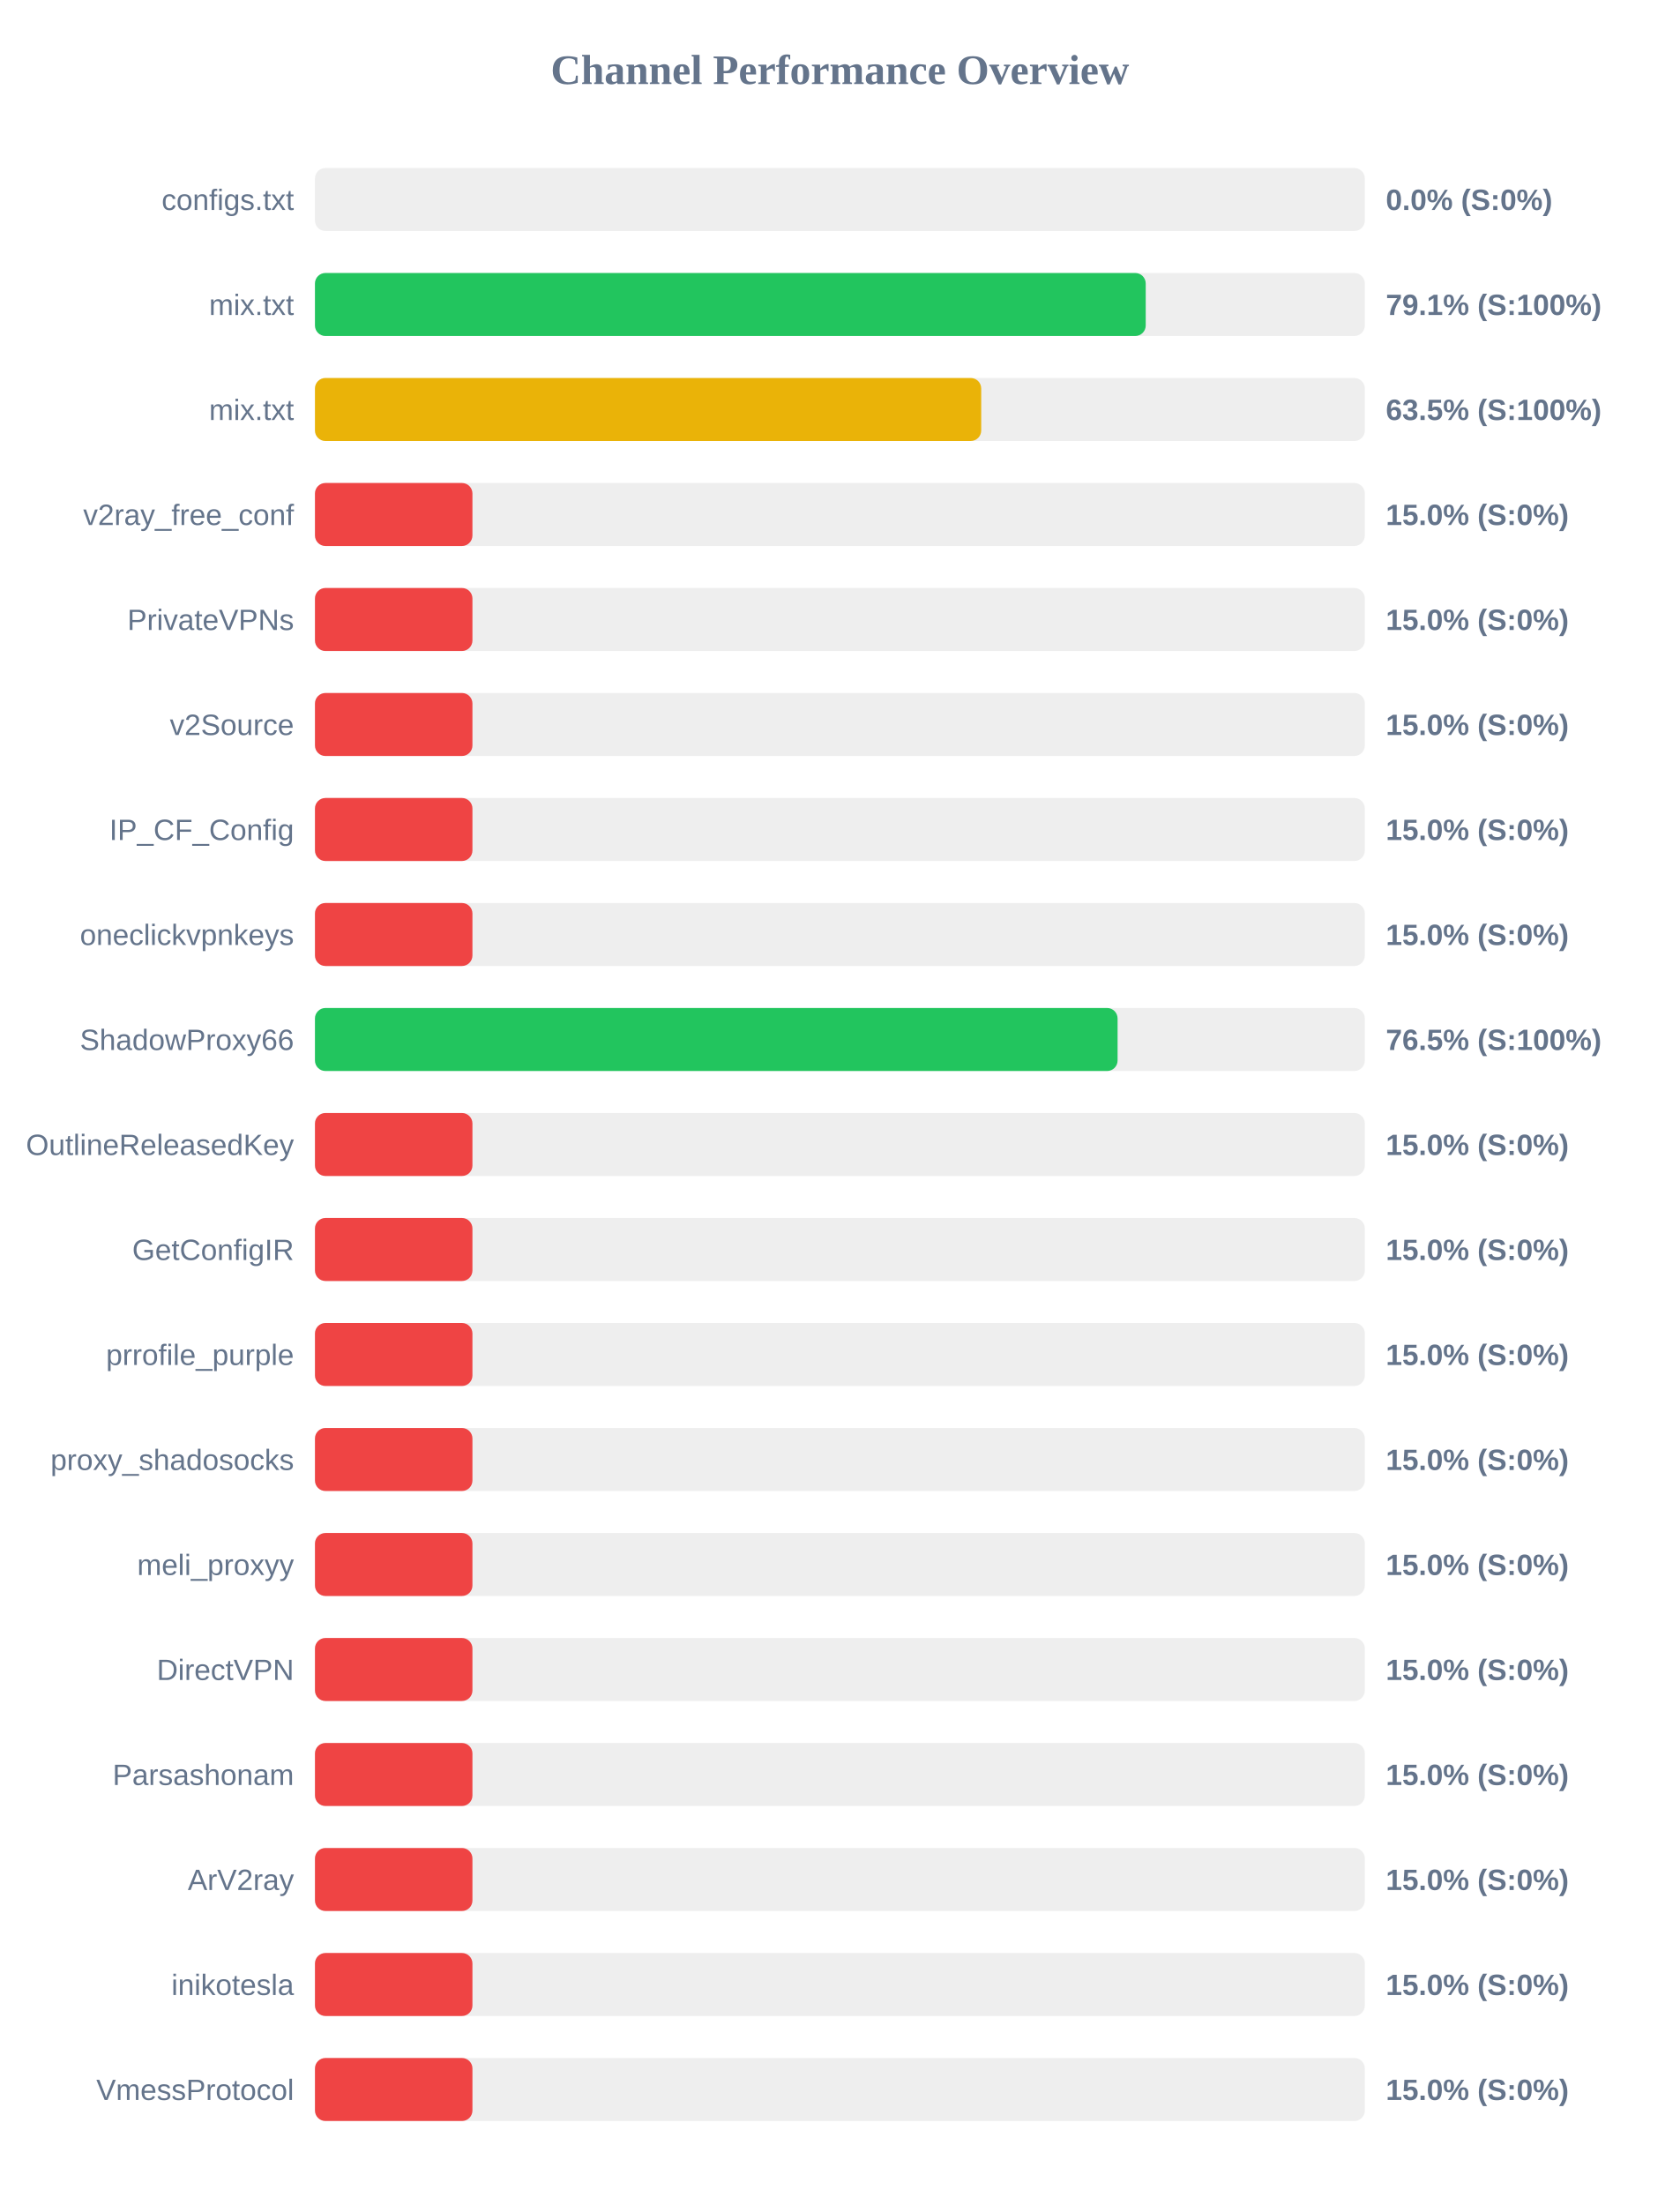
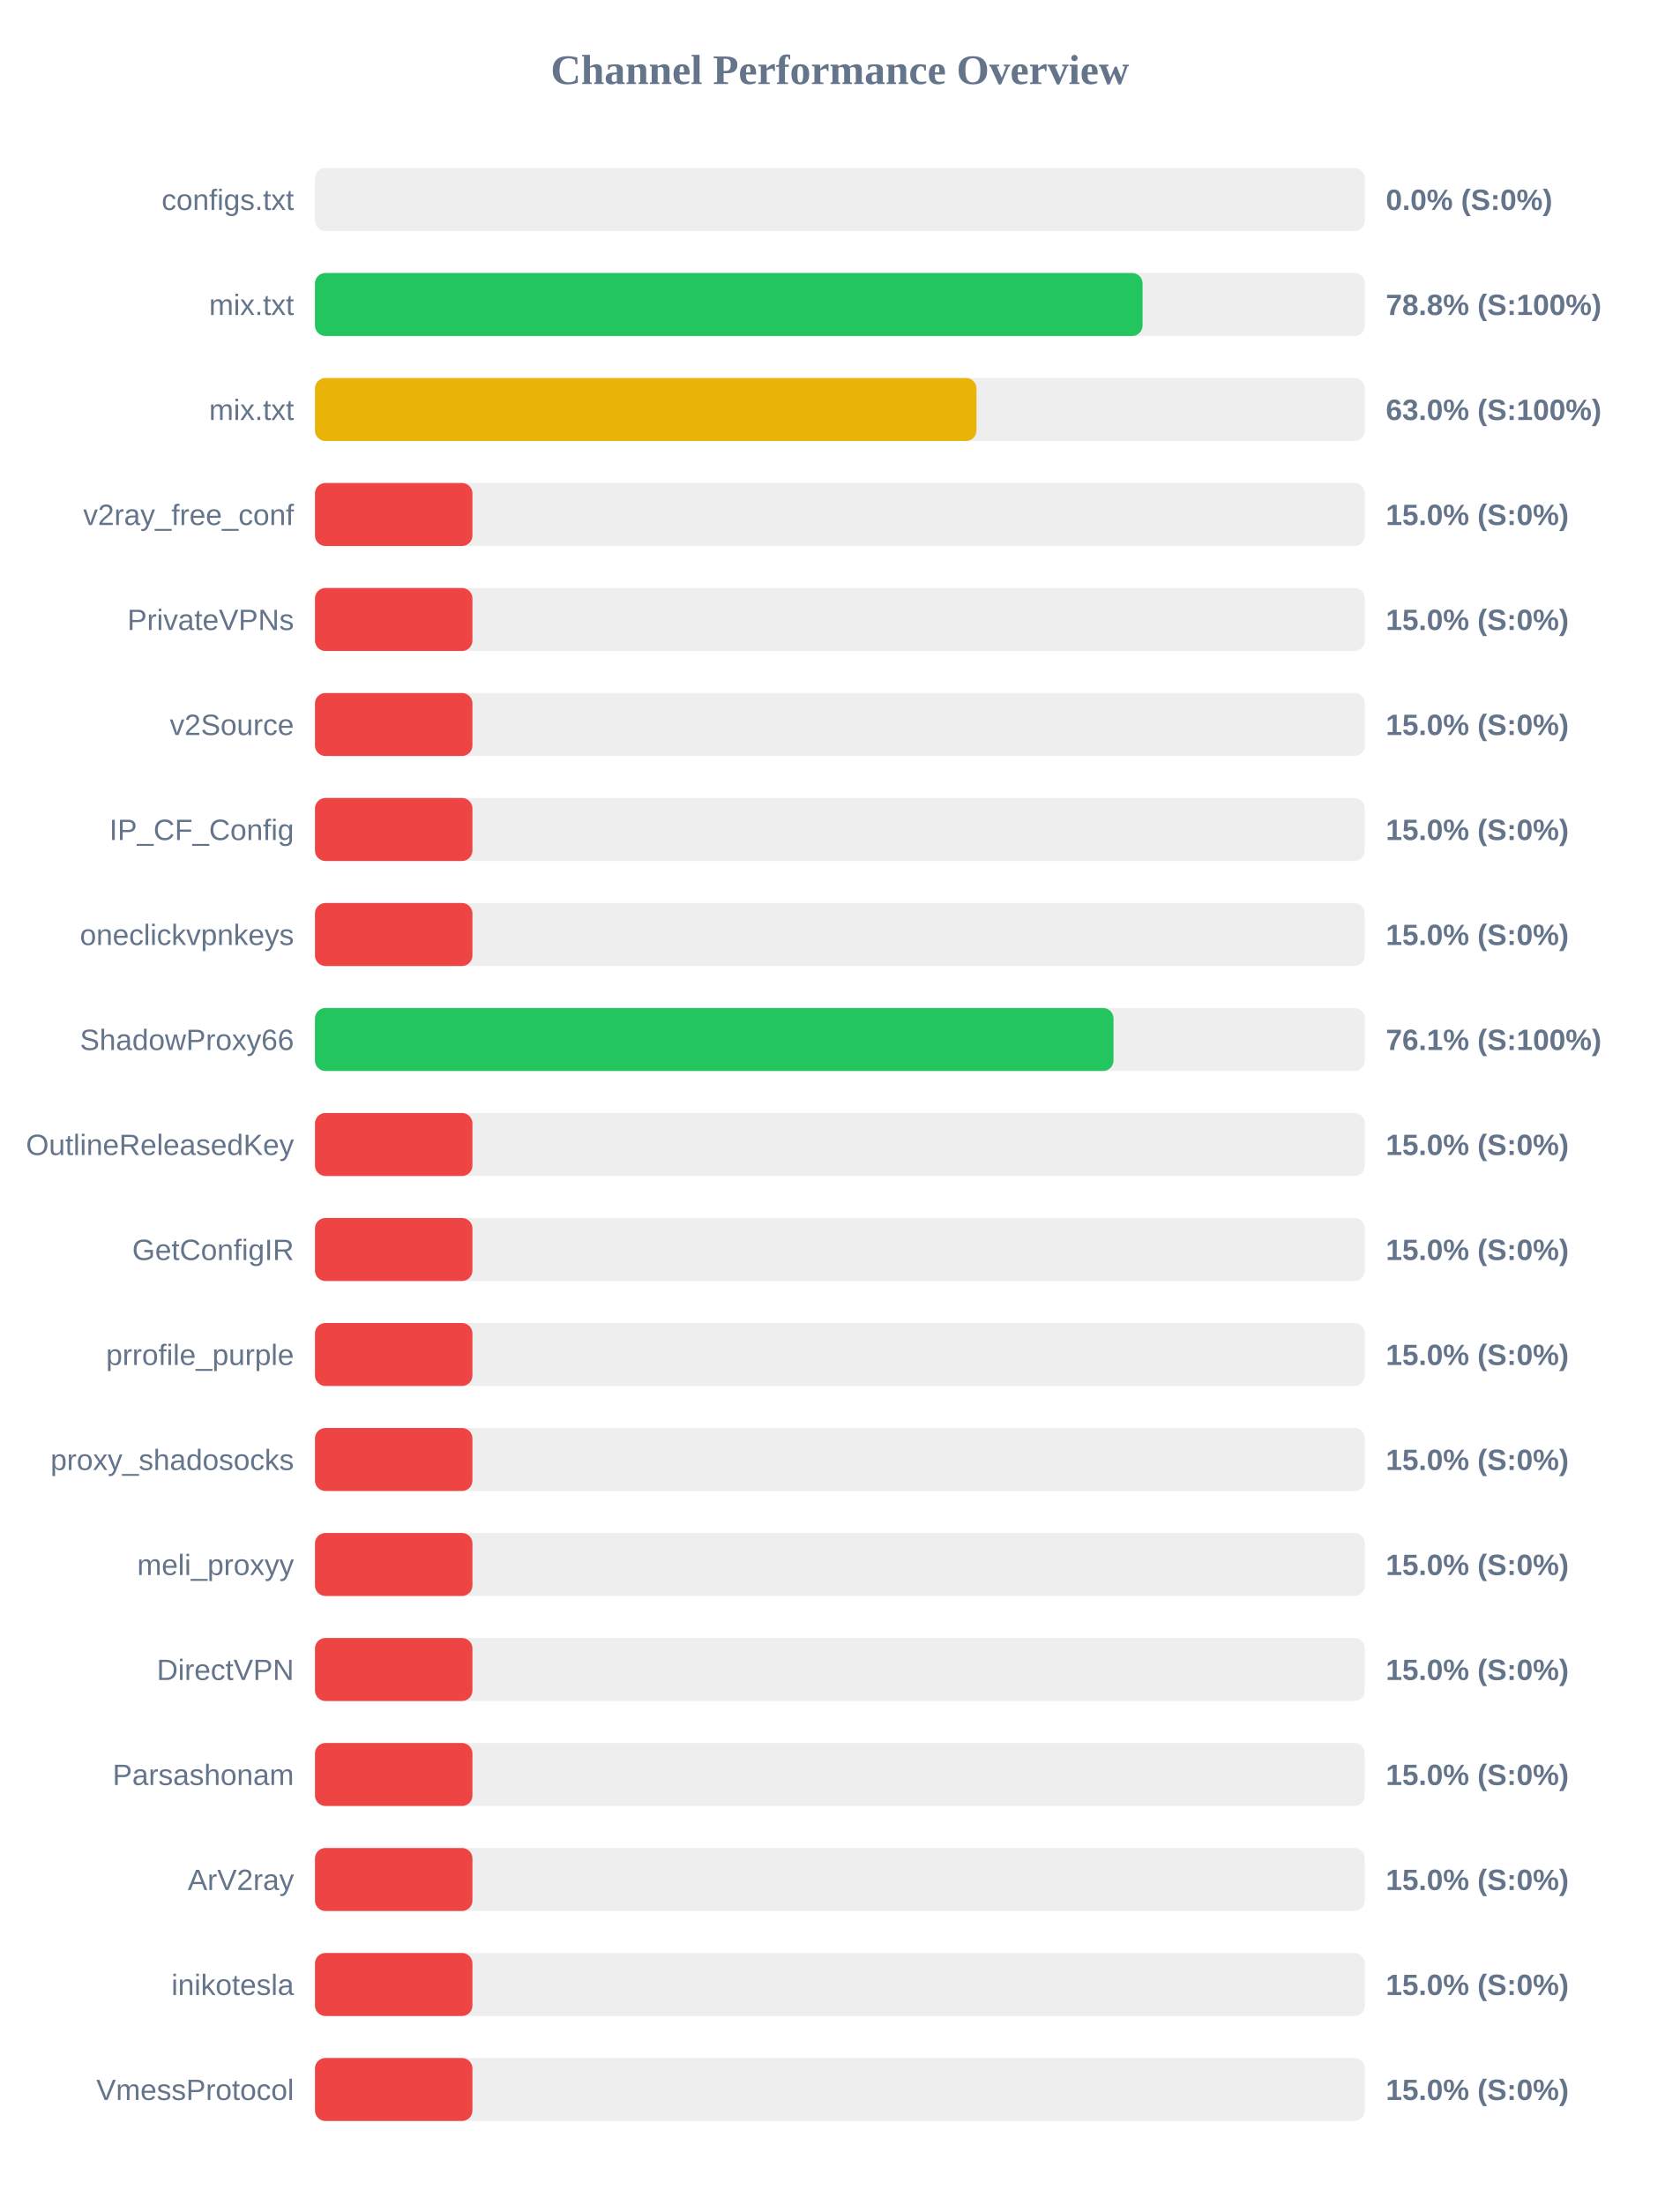
<svg xmlns="http://www.w3.org/2000/svg" width="800" height="1050" version="1.1">
  <style>
        .row { font: 14px Arial; fill: #64748b; }
        .score { font: bold 14px Arial; fill: #64748b; }
    </style>
  <text x="400" y="40" text-anchor="middle" font-size="20px" font-weight="bold" fill="#64748b">Channel Performance Overview</text>
  <rect x="150" y="80" width="500" height="30" fill="#eee" rx="5" />
  <rect x="150" y="80" width="0.0" height="30" fill="#ef4444" rx="5" />
  <text x="140" y="100" text-anchor="end" class="row">configs.txt</text>
  <text x="660" y="100" text-anchor="start" class="score">0.0% (S:0%)</text>
  <rect x="150" y="130" width="500" height="30" fill="#eee" rx="5" />
-   <rect x="150" y="130" width="395.65" height="30" fill="#22c55e" rx="5" />
+   <rect x="150" y="130" width="394.15" height="30" fill="#22c55e" rx="5" />
  <text x="140" y="150" text-anchor="end" class="row">mix.txt</text>
-   <text x="660" y="150" text-anchor="start" class="score">79.1% (S:100%)</text>
+   <text x="660" y="150" text-anchor="start" class="score">78.8% (S:100%)</text>
  <rect x="150" y="180" width="500" height="30" fill="#eee" rx="5" />
-   <rect x="150" y="180" width="317.3" height="30" fill="#eab308" rx="5" />
+   <rect x="150" y="180" width="315.05" height="30" fill="#eab308" rx="5" />
  <text x="140" y="200" text-anchor="end" class="row">mix.txt</text>
-   <text x="660" y="200" text-anchor="start" class="score">63.5% (S:100%)</text>
+   <text x="660" y="200" text-anchor="start" class="score">63.0% (S:100%)</text>
  <rect x="150" y="230" width="500" height="30" fill="#eee" rx="5" />
  <rect x="150" y="230" width="75.0" height="30" fill="#ef4444" rx="5" />
  <text x="140" y="250" text-anchor="end" class="row">v2ray_free_conf</text>
  <text x="660" y="250" text-anchor="start" class="score">15.0% (S:0%)</text>
  <rect x="150" y="280" width="500" height="30" fill="#eee" rx="5" />
  <rect x="150" y="280" width="75.0" height="30" fill="#ef4444" rx="5" />
  <text x="140" y="300" text-anchor="end" class="row">PrivateVPNs</text>
  <text x="660" y="300" text-anchor="start" class="score">15.0% (S:0%)</text>
  <rect x="150" y="330" width="500" height="30" fill="#eee" rx="5" />
  <rect x="150" y="330" width="75.0" height="30" fill="#ef4444" rx="5" />
  <text x="140" y="350" text-anchor="end" class="row">v2Source</text>
  <text x="660" y="350" text-anchor="start" class="score">15.0% (S:0%)</text>
  <rect x="150" y="380" width="500" height="30" fill="#eee" rx="5" />
  <rect x="150" y="380" width="75.0" height="30" fill="#ef4444" rx="5" />
  <text x="140" y="400" text-anchor="end" class="row">IP_CF_Config</text>
  <text x="660" y="400" text-anchor="start" class="score">15.0% (S:0%)</text>
  <rect x="150" y="430" width="500" height="30" fill="#eee" rx="5" />
  <rect x="150" y="430" width="75.0" height="30" fill="#ef4444" rx="5" />
  <text x="140" y="450" text-anchor="end" class="row">oneclickvpnkeys</text>
  <text x="660" y="450" text-anchor="start" class="score">15.0% (S:0%)</text>
  <rect x="150" y="480" width="500" height="30" fill="#eee" rx="5" />
-   <rect x="150" y="480" width="382.25" height="30" fill="#22c55e" rx="5" />
+   <rect x="150" y="480" width="380.3" height="30" fill="#22c55e" rx="5" />
  <text x="140" y="500" text-anchor="end" class="row">ShadowProxy66</text>
-   <text x="660" y="500" text-anchor="start" class="score">76.5% (S:100%)</text>
+   <text x="660" y="500" text-anchor="start" class="score">76.1% (S:100%)</text>
  <rect x="150" y="530" width="500" height="30" fill="#eee" rx="5" />
  <rect x="150" y="530" width="75.0" height="30" fill="#ef4444" rx="5" />
  <text x="140" y="550" text-anchor="end" class="row">OutlineReleasedKey</text>
  <text x="660" y="550" text-anchor="start" class="score">15.0% (S:0%)</text>
  <rect x="150" y="580" width="500" height="30" fill="#eee" rx="5" />
  <rect x="150" y="580" width="75.0" height="30" fill="#ef4444" rx="5" />
  <text x="140" y="600" text-anchor="end" class="row">GetConfigIR</text>
  <text x="660" y="600" text-anchor="start" class="score">15.0% (S:0%)</text>
  <rect x="150" y="630" width="500" height="30" fill="#eee" rx="5" />
  <rect x="150" y="630" width="75.0" height="30" fill="#ef4444" rx="5" />
  <text x="140" y="650" text-anchor="end" class="row">prrofile_purple</text>
  <text x="660" y="650" text-anchor="start" class="score">15.0% (S:0%)</text>
  <rect x="150" y="680" width="500" height="30" fill="#eee" rx="5" />
  <rect x="150" y="680" width="75.0" height="30" fill="#ef4444" rx="5" />
  <text x="140" y="700" text-anchor="end" class="row">proxy_shadosocks</text>
  <text x="660" y="700" text-anchor="start" class="score">15.0% (S:0%)</text>
  <rect x="150" y="730" width="500" height="30" fill="#eee" rx="5" />
  <rect x="150" y="730" width="75.0" height="30" fill="#ef4444" rx="5" />
  <text x="140" y="750" text-anchor="end" class="row">meli_proxyy</text>
  <text x="660" y="750" text-anchor="start" class="score">15.0% (S:0%)</text>
  <rect x="150" y="780" width="500" height="30" fill="#eee" rx="5" />
  <rect x="150" y="780" width="75.0" height="30" fill="#ef4444" rx="5" />
  <text x="140" y="800" text-anchor="end" class="row">DirectVPN</text>
  <text x="660" y="800" text-anchor="start" class="score">15.0% (S:0%)</text>
  <rect x="150" y="830" width="500" height="30" fill="#eee" rx="5" />
  <rect x="150" y="830" width="75.0" height="30" fill="#ef4444" rx="5" />
  <text x="140" y="850" text-anchor="end" class="row">Parsashonam</text>
  <text x="660" y="850" text-anchor="start" class="score">15.0% (S:0%)</text>
  <rect x="150" y="880" width="500" height="30" fill="#eee" rx="5" />
  <rect x="150" y="880" width="75.0" height="30" fill="#ef4444" rx="5" />
  <text x="140" y="900" text-anchor="end" class="row">ArV2ray</text>
  <text x="660" y="900" text-anchor="start" class="score">15.0% (S:0%)</text>
  <rect x="150" y="930" width="500" height="30" fill="#eee" rx="5" />
  <rect x="150" y="930" width="75.0" height="30" fill="#ef4444" rx="5" />
  <text x="140" y="950" text-anchor="end" class="row">inikotesla</text>
  <text x="660" y="950" text-anchor="start" class="score">15.0% (S:0%)</text>
  <rect x="150" y="980" width="500" height="30" fill="#eee" rx="5" />
  <rect x="150" y="980" width="75.0" height="30" fill="#ef4444" rx="5" />
  <text x="140" y="1000" text-anchor="end" class="row">VmessProtocol</text>
  <text x="660" y="1000" text-anchor="start" class="score">15.0% (S:0%)</text>
</svg>
